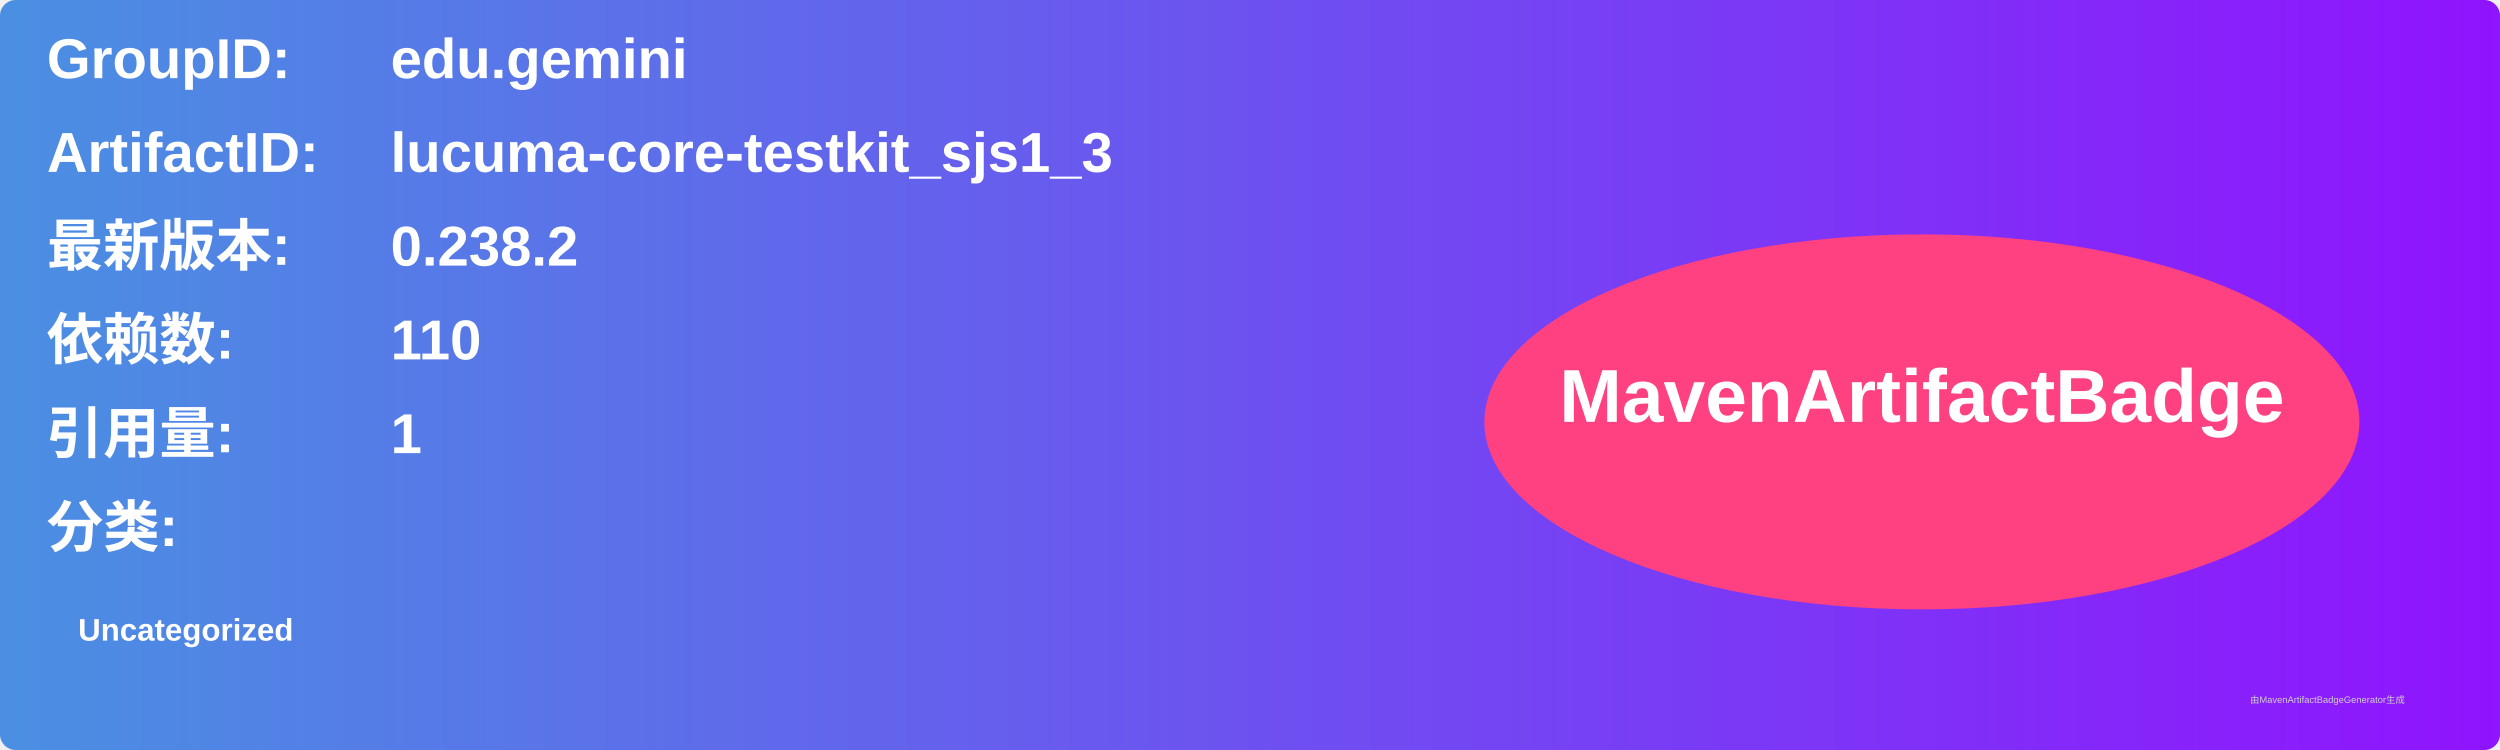
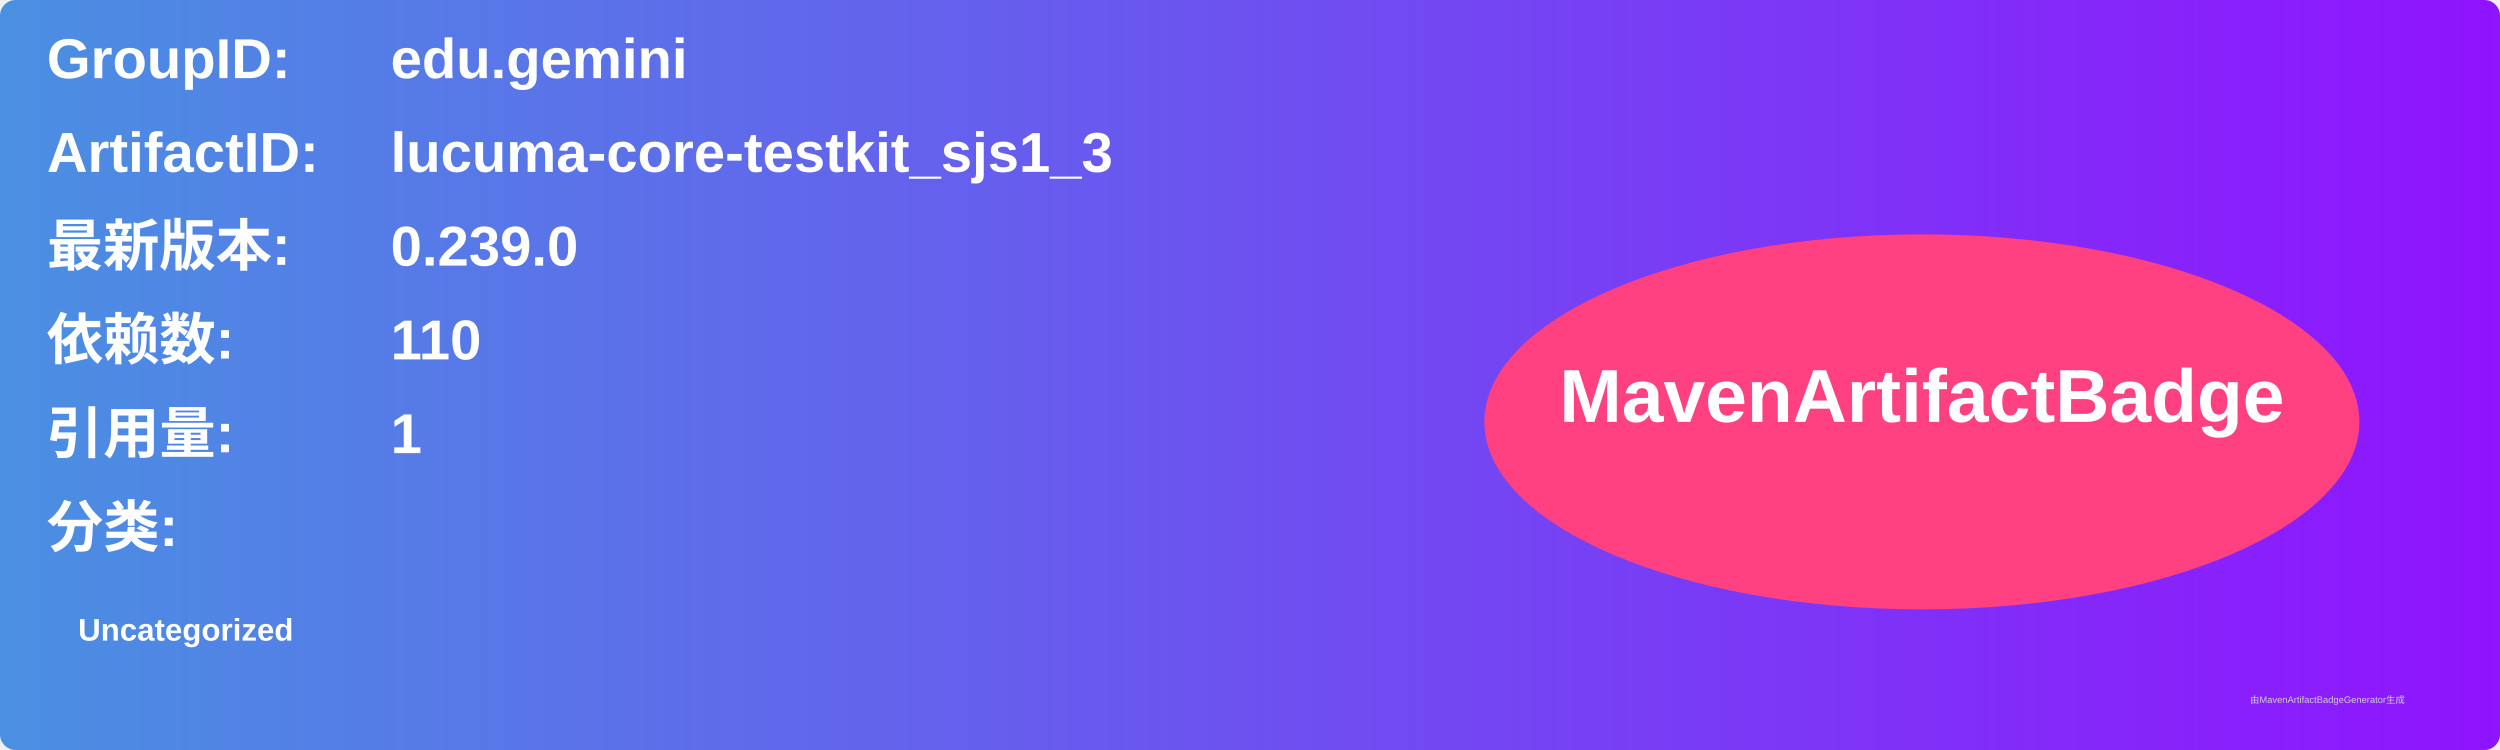
<svg xmlns="http://www.w3.org/2000/svg" width="800" height="240" viewBox="0 0 800 240">
  <linearGradient id="grad" x1="0%" y1="0%" x2="100%" y2="0%">
    <stop offset="0%" stop-color="#4a90e2" />
    <stop offset="100%" stop-color="#9013fe" />
  </linearGradient>
  <rect width="100%" height="100%" rx="5" ry="5" fill="url(#grad)" />
  <g transform="translate(15, 15)">
    <text x="0" y="10" font-family="Arial" font-size="18" fill="white" font-weight="bold" width="260">GroupID:</text>
    <text x="110" y="10" font-family="Arial" font-size="18" fill="white" font-weight="bold" width="460">edu.gemini</text>
    <text x="0" y="40" font-family="Arial" font-size="18" fill="white" font-weight="bold" width="260">ArtifactID:</text>
    <text x="110" y="40" font-family="Arial" font-size="18" fill="white" font-weight="bold" width="460">lucuma-core-testkit_sjs1_3</text>
    <text x="0" y="70" font-family="Arial" font-size="18" fill="white" font-weight="bold">最新版本:</text>
    <text x="110" y="70" font-family="Arial" font-size="18" fill="white" font-weight="bold">
-       <tspan font-weight="bold">0.238.2</tspan>
+       <tspan font-weight="bold">0.239.0</tspan>
    </text>
    <text x="0" y="100" font-family="Arial" font-size="18" fill="white" font-weight="bold">依赖数: </text>
    <text x="110" y="100" font-family="Arial" font-size="18" fill="white">
      <tspan font-weight="bold">110</tspan>
    </text>
    <text x="0" y="130" font-family="Arial" font-size="18" fill="white" font-weight="bold">引用量: </text>
    <text x="110" y="130" font-family="Arial" font-size="18" fill="white">
      <tspan font-weight="bold">1</tspan>
    </text>
    <text x="0" y="160" font-family="Arial" font-size="18" fill="white" font-weight="bold">分类:</text>
    <text x="10" y="190" font-family="Arial" font-size="10" fill="white">
      <tspan font-weight="bold">Uncategorized</tspan>
    </text>
    <ellipse cx="600" cy="120" rx="140" ry="60" fill="#ff4081" />
    <text x="600" y="120" text-anchor="middle" font-family="Arial" font-size="24" fill="white" font-weight="bold">MavenArtifactBadge</text>
  </g>
  <text x="720" y="225" font-family="Arial" font-size="3" fill="#d0d0d0">由MavenArtifactBadgeGenerator生成</text>
</svg>
